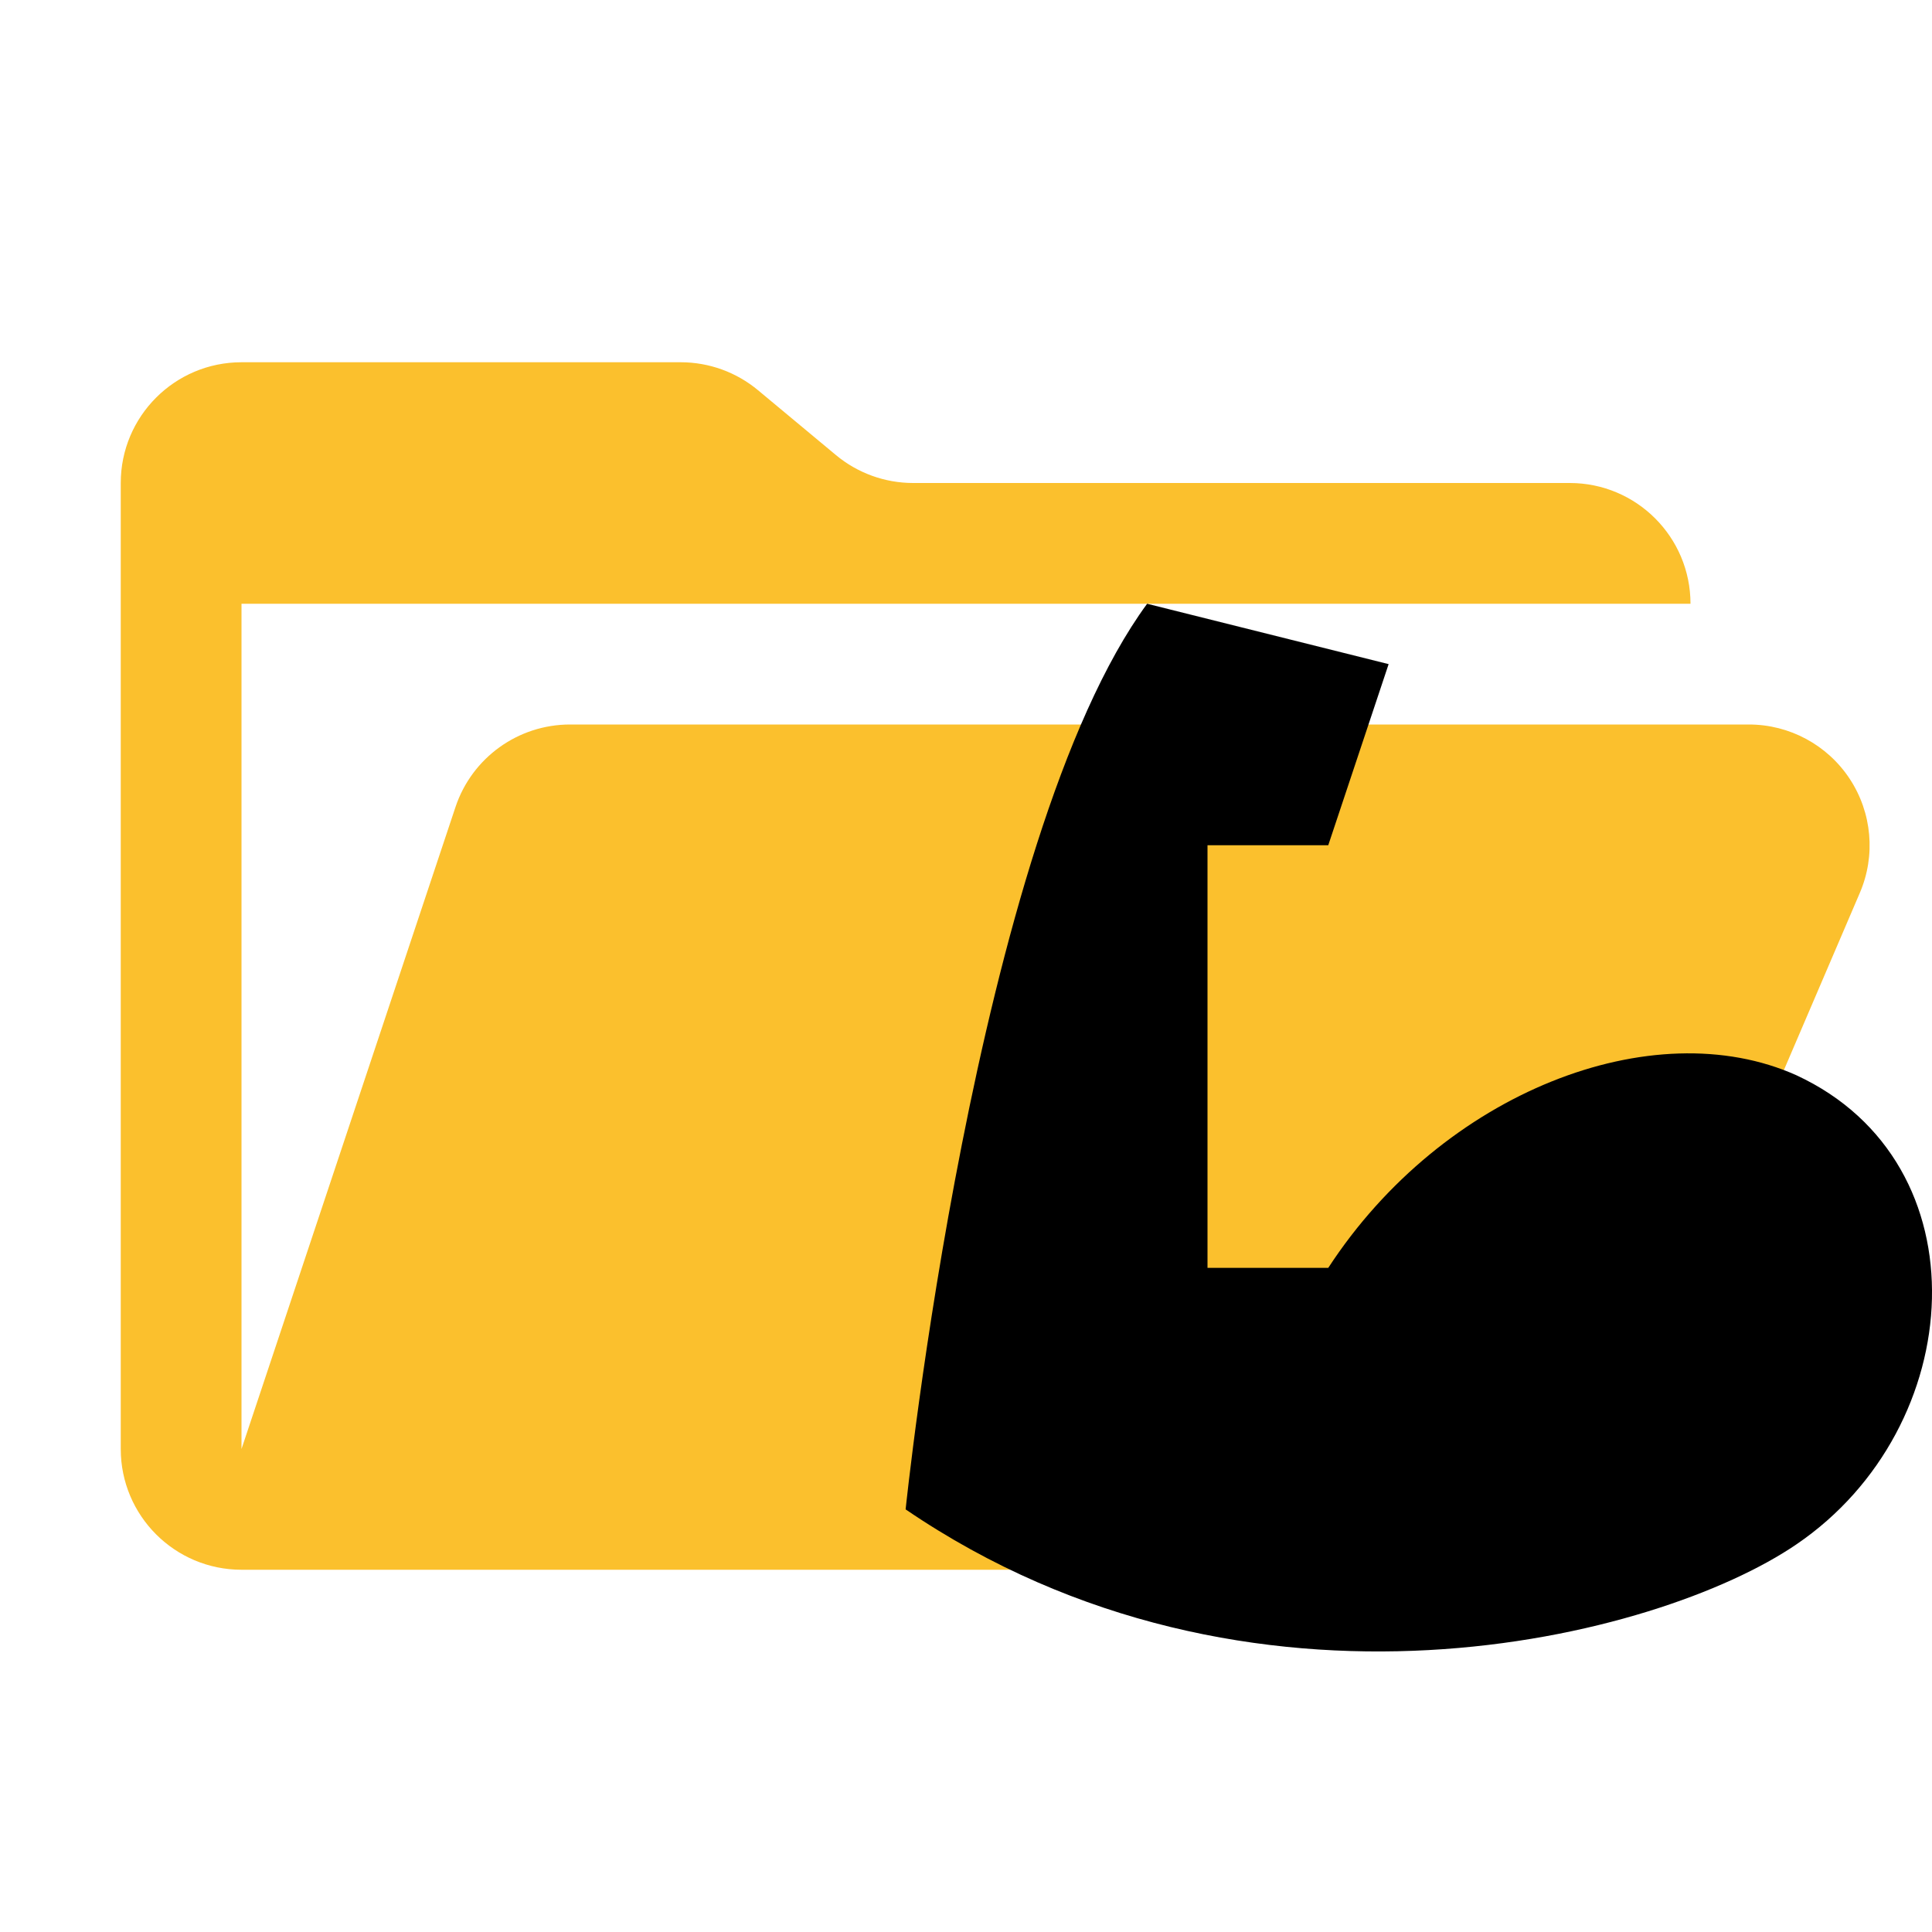
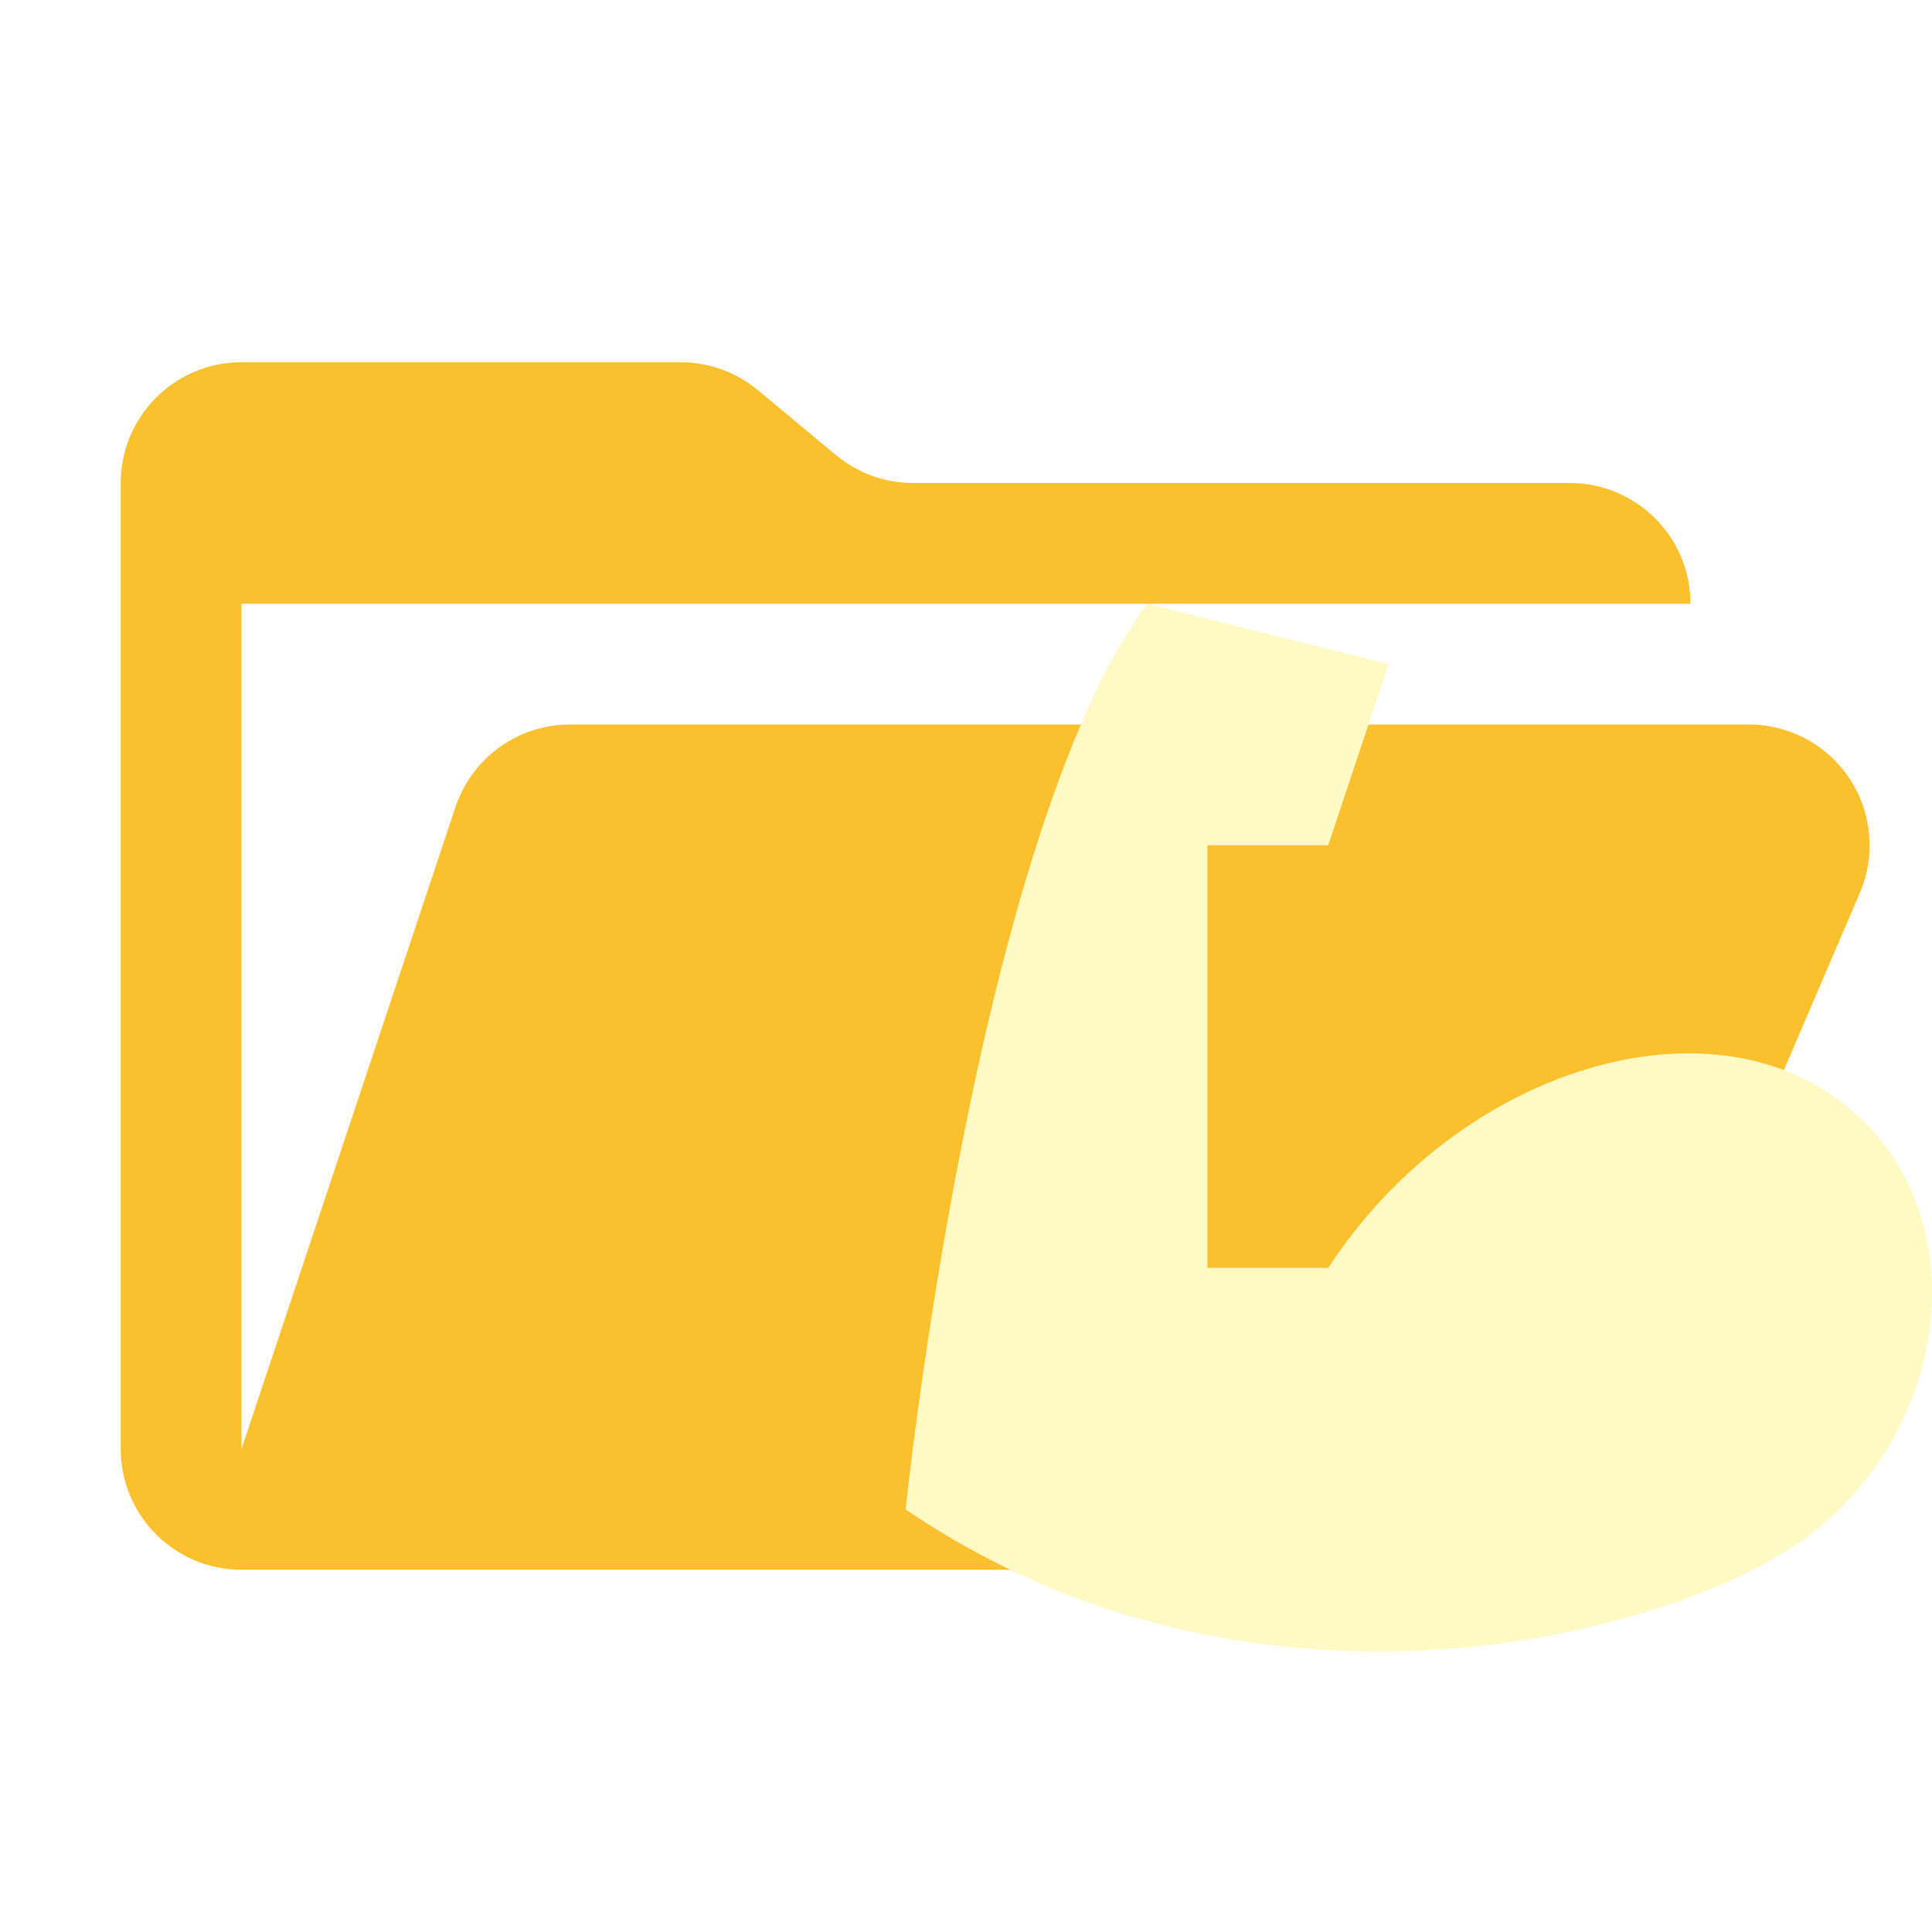
<svg xmlns="http://www.w3.org/2000/svg" viewBox="0 0 32 32">
  <path fill="#fbc02d" d="M28.967 12H9.442a2 2 0 0 0-1.898 1.368L4 24V10h24a2 2 0 0 0-2-2H15.124a2 2 0 0 1-1.28-.464l-1.288-1.072A2 2 0 0 0 11.276 6H4a2 2 0 0 0-2 2v16a2 2 0 0 0 2 2h22l4.805-11.212A2 2 0 0 0 28.967 12z" />
-   <path fill="#FAFAFA9c4" d="M15 25s1.15-11.115 4-15l4 1-1 3h-2v7h2c1.9-2.915 5.381-4.255 7.755-3.19 3.134 1.453 2.85 5.831 0 7.769C27.475 27.137 20.699 28.885 15 25z" />
+   <path fill="#fff9c4" d="M15 25s1.15-11.115 4-15l4 1-1 3h-2v7h2c1.9-2.915 5.381-4.255 7.755-3.19 3.134 1.453 2.85 5.831 0 7.769C27.475 27.137 20.699 28.885 15 25z" />
</svg>
